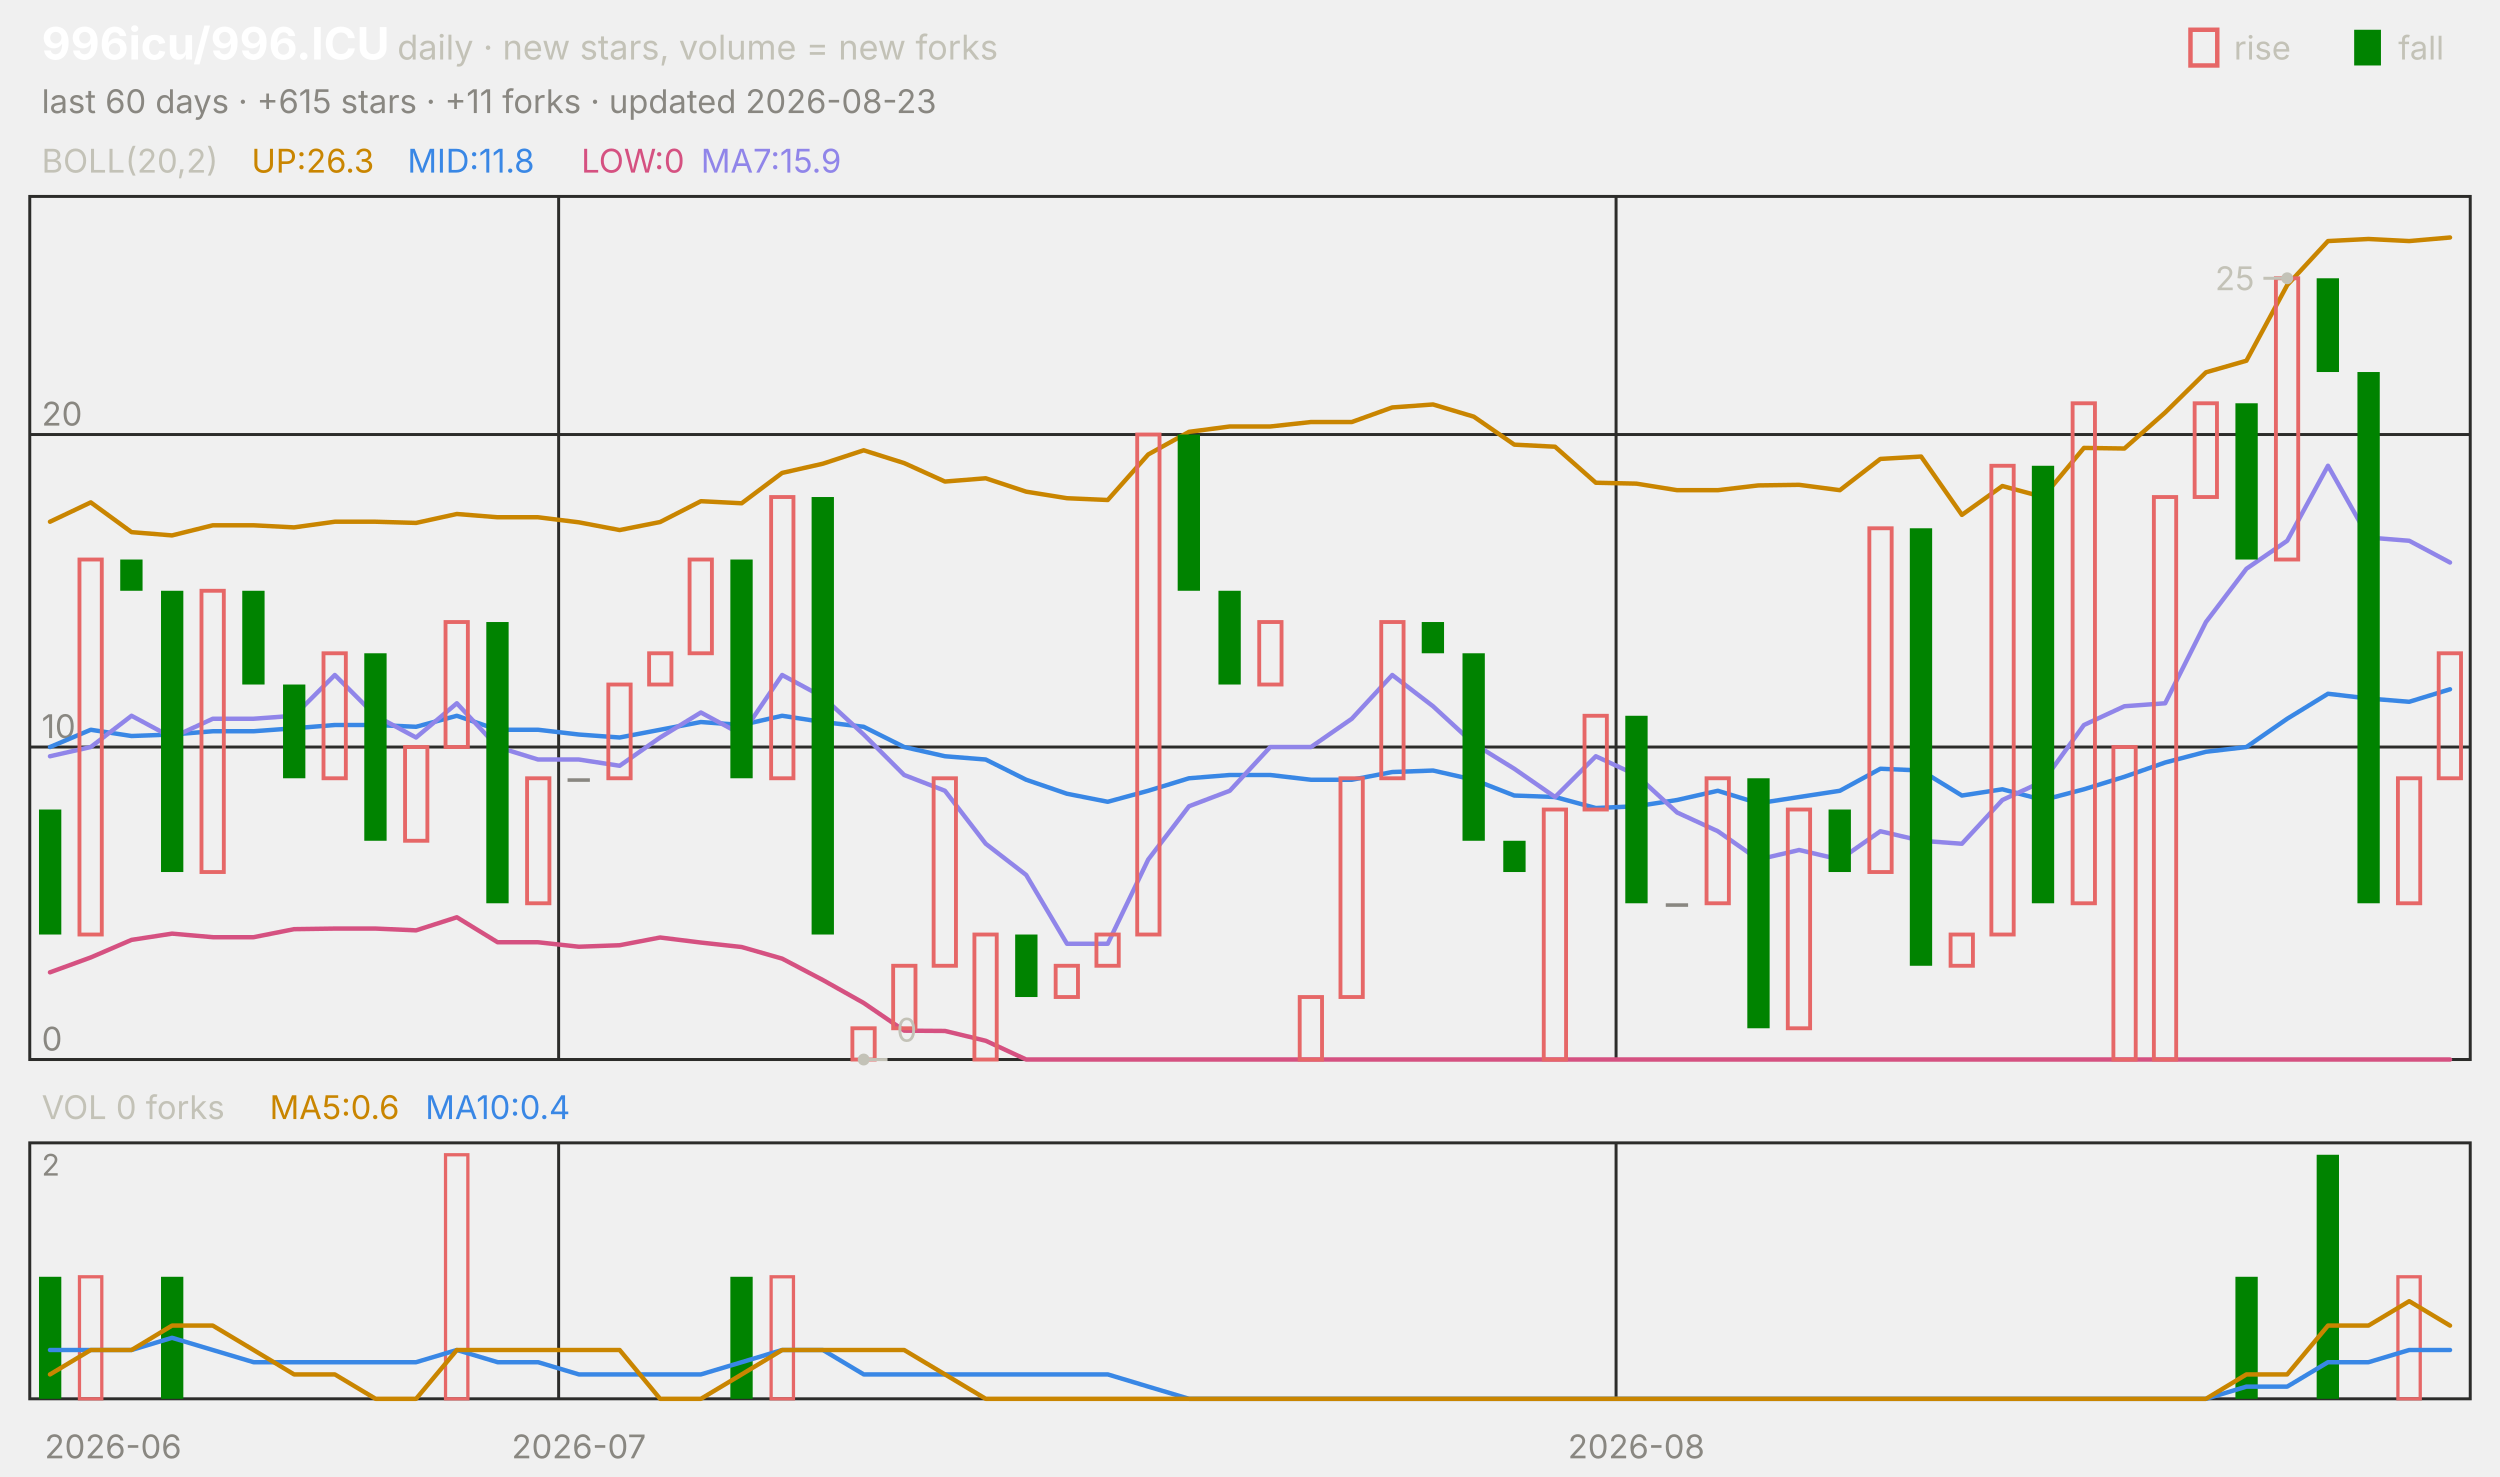
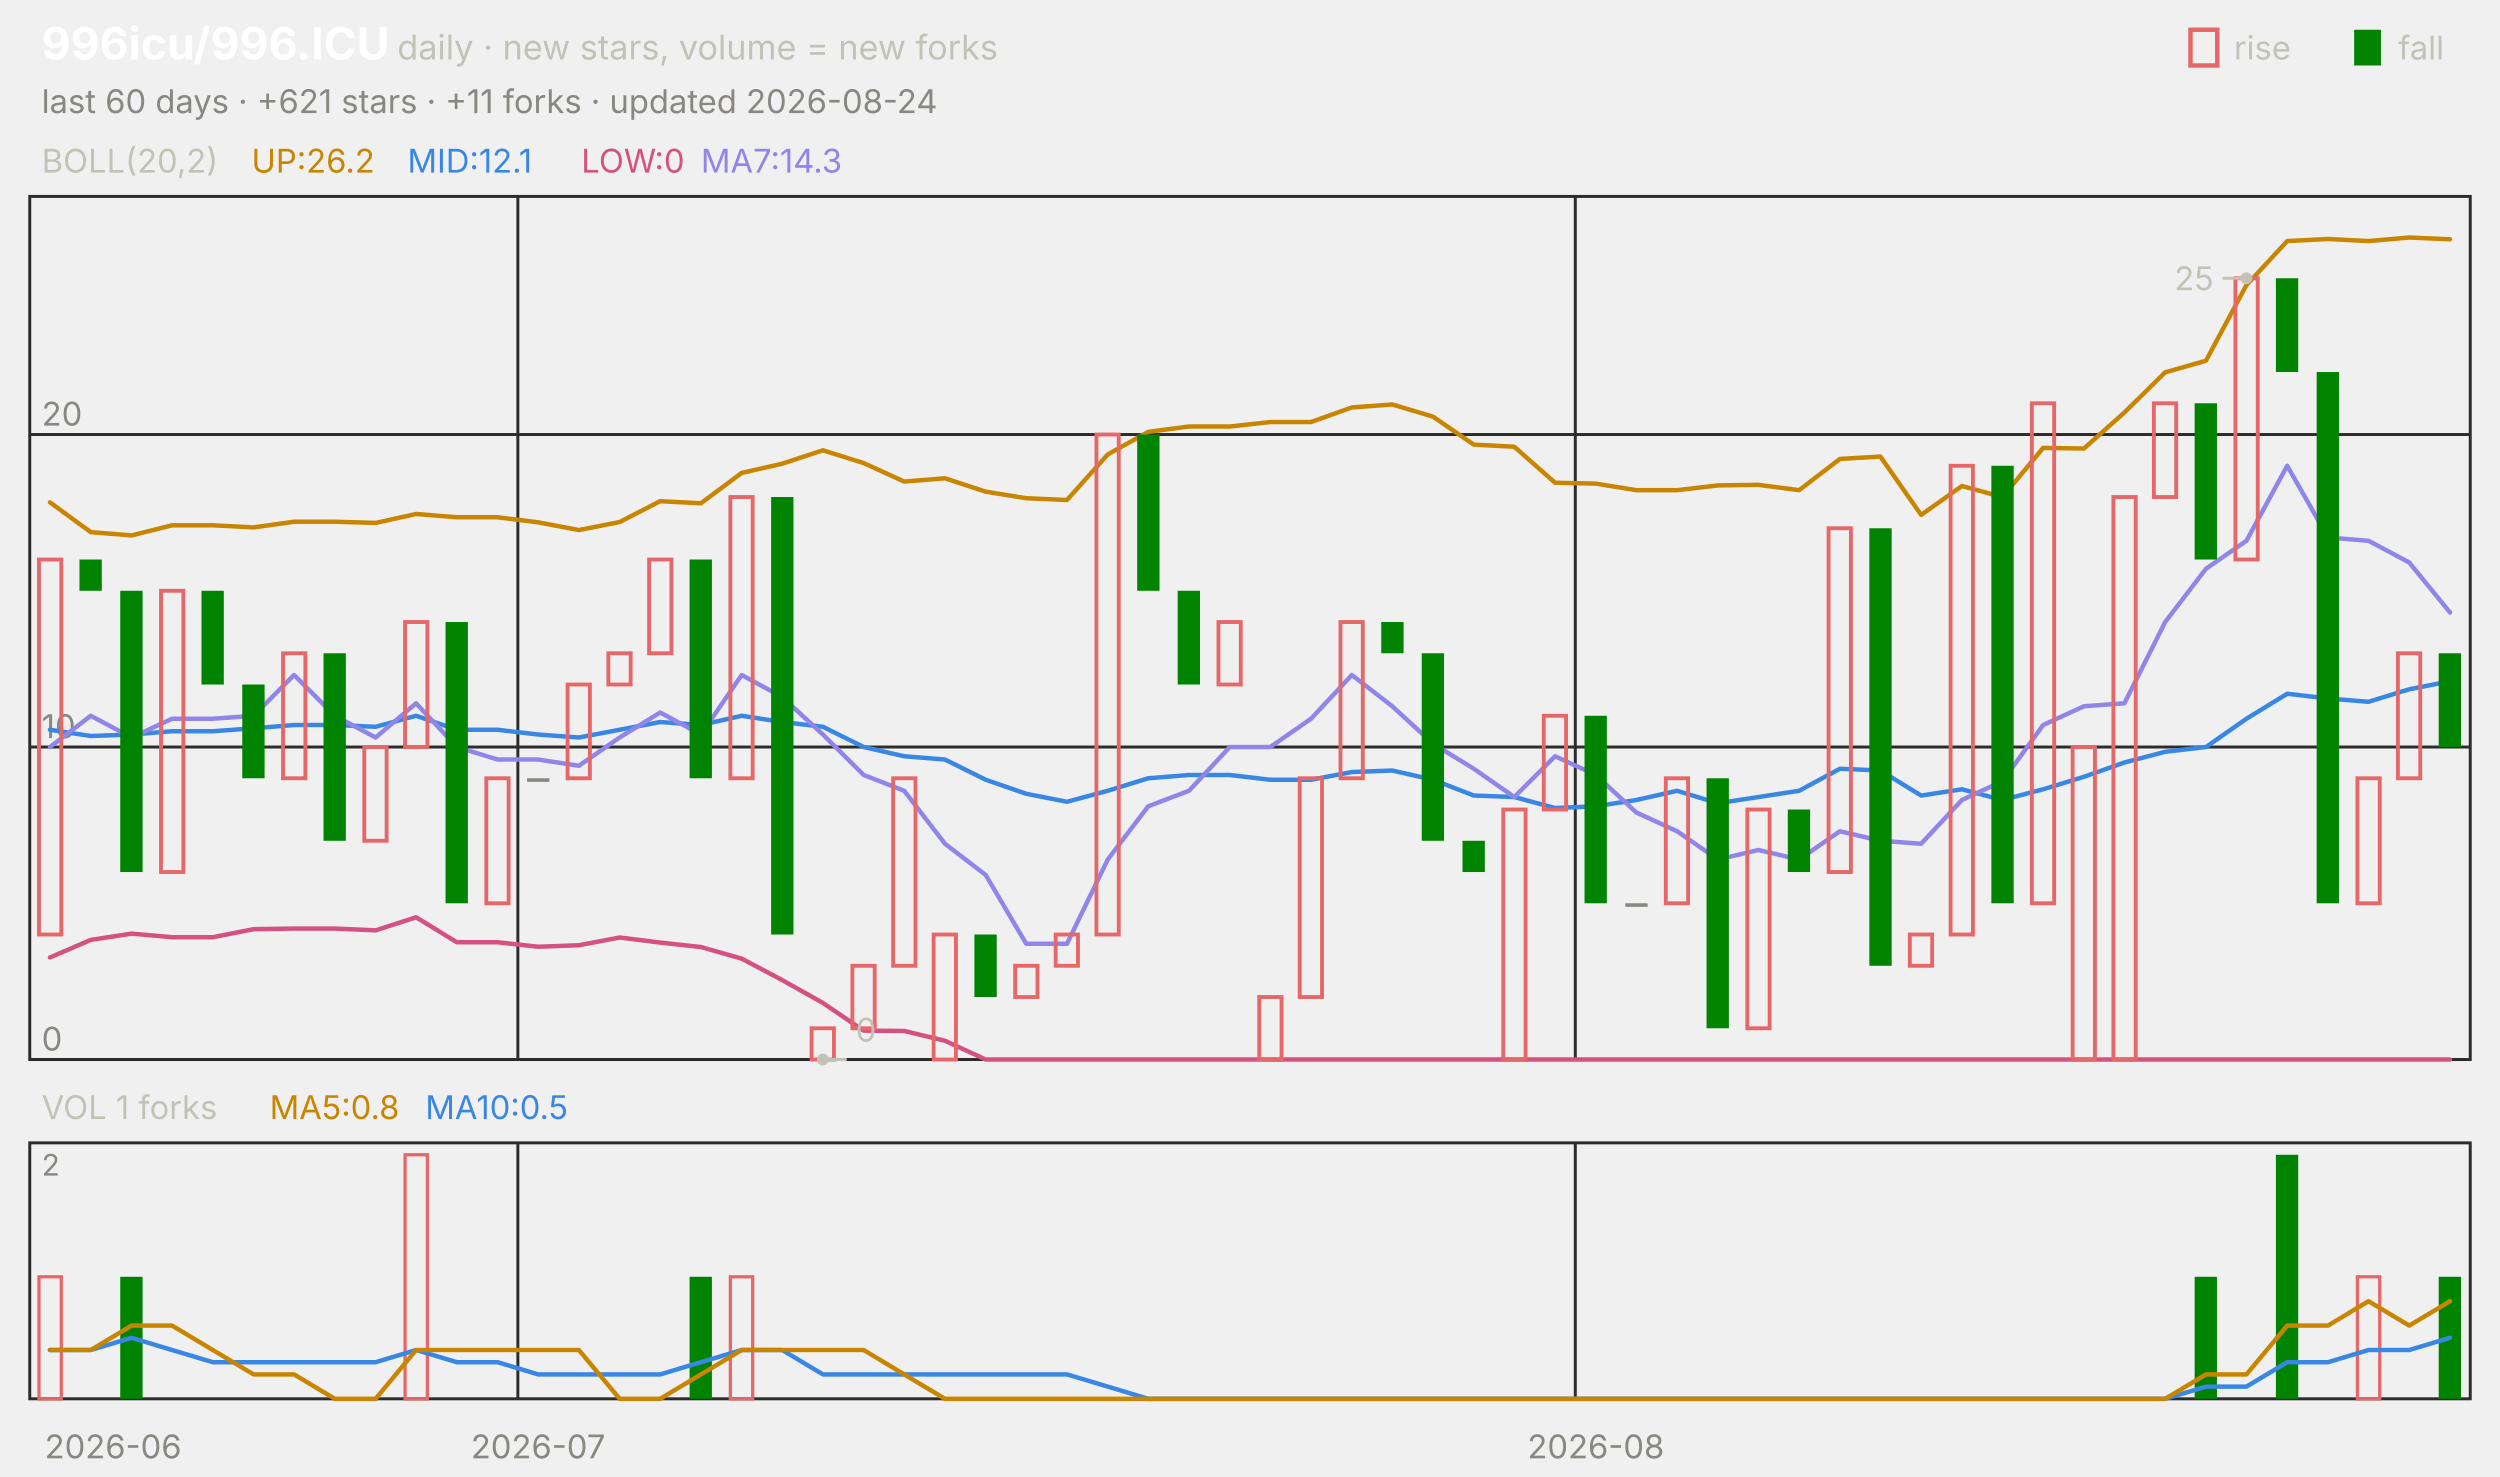
<svg xmlns="http://www.w3.org/2000/svg" viewBox="0 0 840 496" width="840" height="496" font-family="-apple-system,'Segoe UI',system-ui,sans-serif" role="img" aria-label="996icu/996.ICU candlestick chart">
  <text x="14.0" y="20.0" font-size="15" fill="#ffffff" font-weight="650">996icu/996.ICU</text>
  <text x="133.5" y="20.0" font-size="11.5" fill="#c3c2b7">daily · new stars, volume = new forks</text>
  <text x="805.8" y="20.0" font-size="11.0" fill="#c3c2b7">fall</text>
  <rect x="791" y="10" width="9" height="12" fill="#008300" />
  <text x="750.6" y="20.0" font-size="11.0" fill="#c3c2b7">rise</text>
  <rect x="736" y="10" width="9" height="12" fill="none" stroke="#e66767" stroke-width="1.5" />
-   <text x="14.0" y="38.0" font-size="11.0" fill="#898781">last 60 days · +615 stars · +11 forks · updated 2026-08-23</text>
+   <text x="14.0" y="38.0" font-size="11.0" fill="#898781">last 60 days · +621 stars · +11 forks · updated 2026-08-24</text>
  <rect x="10" y="66" width="820" height="290" fill="none" stroke="#2c2c2a" />
  <rect x="10" y="384" width="820" height="86" fill="none" stroke="#2c2c2a" />
  <text x="38.0" y="490.0" font-size="11.0" fill="#898781" text-anchor="middle">2026-06</text>
-   <line x1="187.7" y1="66.0" x2="187.7" y2="356.0" stroke="#2c2c2a" stroke-width="1.0" />
-   <line x1="187.7" y1="384.0" x2="187.7" y2="470.0" stroke="#2c2c2a" stroke-width="1.0" />
-   <text x="194.5" y="490.0" font-size="11.0" fill="#898781" text-anchor="middle">2026-07</text>
-   <line x1="543.0" y1="66.0" x2="543.0" y2="356.0" stroke="#2c2c2a" stroke-width="1.0" />
-   <line x1="543.0" y1="384.0" x2="543.0" y2="470.0" stroke="#2c2c2a" stroke-width="1.0" />
-   <text x="549.8" y="490.0" font-size="11.0" fill="#898781" text-anchor="middle">2026-08</text>
+   <line x1="174.0" y1="66.0" x2="174.0" y2="356.0" stroke="#2c2c2a" stroke-width="1.0" />
+   <line x1="174.0" y1="384.0" x2="174.0" y2="470.0" stroke="#2c2c2a" stroke-width="1.0" />
+   <text x="180.8" y="490.0" font-size="11.0" fill="#898781" text-anchor="middle">2026-07</text>
+   <line x1="529.3" y1="66.0" x2="529.3" y2="356.0" stroke="#2c2c2a" stroke-width="1.0" />
+   <line x1="529.3" y1="384.0" x2="529.3" y2="470.0" stroke="#2c2c2a" stroke-width="1.0" />
+   <text x="536.2" y="490.0" font-size="11.0" fill="#898781" text-anchor="middle">2026-08</text>
  <text x="14.0" y="58.0" font-size="11.0" fill="#c3c2b7">BOLL(20,2)</text>
-   <text x="84.5" y="58.0" font-size="11.0" fill="#c98500">UP:26.3</text>
-   <text x="136.9" y="58.0" font-size="11.0" fill="#3987e5">MID:11.8</text>
+   <text x="84.5" y="58.0" font-size="11.0" fill="#c98500">UP:26.2</text>
+   <text x="136.9" y="58.0" font-size="11.0" fill="#3987e5">MID:12.1</text>
  <text x="195.3" y="58.0" font-size="11.0" fill="#d55181">LOW:0</text>
-   <text x="235.5" y="58.0" font-size="11.0" fill="#9085e9">MA7:15.9</text>
+   <text x="235.5" y="58.0" font-size="11.0" fill="#9085e9">MA7:14.3</text>
  <line x1="10.0" y1="356.0" x2="830.0" y2="356.0" stroke="#2c2c2a" stroke-width="1.0" />
  <text x="14.0" y="353.0" font-size="11.0" fill="#898781">0</text>
  <line x1="10.0" y1="251.0" x2="830.0" y2="251.0" stroke="#2c2c2a" stroke-width="1.0" />
  <text x="14.0" y="248.0" font-size="11.0" fill="#898781">10</text>
  <line x1="10.0" y1="146.0" x2="830.0" y2="146.0" stroke="#2c2c2a" stroke-width="1.0" />
  <text x="14.0" y="143.0" font-size="11.0" fill="#898781">20</text>
-   <polyline points="16.8,175.3 30.5,168.8 44.2,178.8 57.8,179.9 71.5,176.5 85.2,176.5 98.8,177.2 112.5,175.3 126.2,175.3 139.8,175.7 153.5,172.7 167.2,173.8 180.8,173.8 194.5,175.5 208.2,178.1 221.8,175.4 235.5,168.4 249.2,169.1 262.8,158.9 276.5,155.8 290.2,151.3 303.8,155.6 317.5,161.8 331.2,160.7 344.8,165.2 358.5,167.4 372.2,168.0 385.8,152.7 399.5,145.1 413.2,143.3 426.8,143.3 440.5,141.8 454.2,141.8 467.8,136.9 481.5,135.9 495.2,140.0 508.8,149.4 522.5,150.1 536.2,162.2 549.8,162.5 563.5,164.7 577.2,164.7 590.8,163.1 604.5,162.9 618.2,164.7 631.8,154.2 645.5,153.4 659.2,173.0 672.8,163.3 686.5,167.0 700.2,150.5 713.8,150.7 727.5,138.6 741.2,125.1 754.8,121.2 768.5,95.8 782.2,81.0 795.8,80.3 809.5,81.0 823.2,79.8" fill="none" stroke="#c98500" stroke-width="1.5" stroke-linejoin="round" stroke-linecap="round" />
-   <polyline points="16.8,251.0 30.5,245.2 44.2,247.3 57.8,246.8 71.5,245.7 85.2,245.7 98.8,244.7 112.5,243.6 126.2,243.6 139.8,244.2 153.5,240.5 167.2,245.2 180.8,245.2 194.5,246.8 208.2,247.8 221.8,245.2 235.5,242.6 249.2,243.6 262.8,240.5 276.5,242.6 290.2,244.2 303.8,251.0 317.5,254.1 331.2,255.2 344.8,262.0 358.5,266.7 372.2,269.4 385.8,265.7 399.5,261.5 413.2,260.4 426.8,260.4 440.5,262.0 454.2,262.0 467.8,259.4 481.5,258.9 495.2,262.0 508.8,267.3 522.5,267.8 536.2,271.5 549.8,270.9 563.5,268.8 577.2,265.7 590.8,269.9 604.5,267.8 618.2,265.7 631.8,258.3 645.5,258.9 659.2,267.3 672.8,265.2 686.5,268.8 700.2,265.2 713.8,261.0 727.5,256.2 741.2,252.6 754.8,251.0 768.5,241.5 782.2,233.1 795.8,234.7 809.5,235.8 823.2,231.6" fill="none" stroke="#3987e5" stroke-width="1.5" stroke-linejoin="round" stroke-linecap="round" />
-   <polyline points="16.8,326.7 30.5,321.7 44.2,315.8 57.8,313.7 71.5,314.9 85.2,314.9 98.8,312.2 112.5,312.0 126.2,312.0 139.8,312.6 153.5,308.2 167.2,316.6 180.8,316.6 194.5,318.1 208.2,317.6 221.8,315.0 235.5,316.7 249.2,318.2 262.8,322.1 276.5,329.3 290.2,337.0 303.8,346.3 317.5,346.4 331.2,349.7 344.8,356.0 358.5,356.0 372.2,356.0 385.8,356.0 399.5,356.0 413.2,356.0 426.8,356.0 440.5,356.0 454.2,356.0 467.8,356.0 481.5,356.0 495.2,356.0 508.8,356.0 522.5,356.0 536.2,356.0 549.8,356.0 563.5,356.0 577.2,356.0 590.8,356.0 604.5,356.0 618.2,356.0 631.8,356.0 645.5,356.0 659.2,356.0 672.8,356.0 686.5,356.0 700.2,356.0 713.8,356.0 727.5,356.0 741.2,356.0 754.8,356.0 768.5,356.0 782.2,356.0 795.8,356.0 809.5,356.0 823.2,356.0" fill="none" stroke="#d55181" stroke-width="1.5" stroke-linejoin="round" stroke-linecap="round" />
-   <polyline points="16.8,254.1 30.5,251.0 44.2,240.5 57.8,247.8 71.5,241.5 85.2,241.5 98.8,240.5 112.5,226.8 126.2,240.5 139.8,247.8 153.5,236.3 167.2,251.0 180.8,255.2 194.5,255.2 208.2,257.3 221.8,247.8 235.5,239.4 249.2,246.8 262.8,226.8 276.5,234.2 290.2,246.8 303.8,260.4 317.5,265.7 331.2,283.5 344.8,294.0 358.5,317.1 372.2,317.1 385.8,288.8 399.5,270.9 413.2,265.7 426.8,251.0 440.5,251.0 454.2,241.5 467.8,226.8 481.5,237.3 495.2,249.9 508.8,258.3 522.5,267.8 536.2,254.1 549.8,260.4 563.5,273.0 577.2,279.3 590.8,288.8 604.5,285.6 618.2,288.8 631.8,279.3 645.5,282.5 659.2,283.5 672.8,268.8 686.5,262.5 700.2,243.6 713.8,237.3 727.5,236.3 741.2,209.0 754.8,191.1 768.5,181.7 782.2,156.5 795.8,180.6 809.5,181.7 823.2,189.0" fill="none" stroke="#9085e9" stroke-width="1.5" stroke-linejoin="round" stroke-linecap="round" />
-   <rect x="13.1" y="272.0" width="7.5" height="42.0" fill="#008300" />
-   <rect x="26.7" y="188.0" width="7.5" height="126.0" fill="none" stroke="#e66767" stroke-width="1.3" />
-   <rect x="40.4" y="188.0" width="7.5" height="10.5" fill="#008300" />
-   <rect x="54.1" y="198.5" width="7.5" height="94.5" fill="#008300" />
-   <rect x="67.7" y="198.5" width="7.5" height="94.5" fill="none" stroke="#e66767" stroke-width="1.3" />
-   <rect x="81.4" y="198.5" width="7.5" height="31.5" fill="#008300" />
-   <rect x="95.1" y="230.0" width="7.5" height="31.5" fill="#008300" />
-   <rect x="108.7" y="219.5" width="7.5" height="42.0" fill="none" stroke="#e66767" stroke-width="1.3" />
-   <rect x="122.4" y="219.5" width="7.5" height="63.0" fill="#008300" />
-   <rect x="136.1" y="251.0" width="7.5" height="31.5" fill="none" stroke="#e66767" stroke-width="1.3" />
-   <rect x="149.7" y="209.0" width="7.5" height="42.0" fill="none" stroke="#e66767" stroke-width="1.3" />
-   <rect x="163.4" y="209.0" width="7.5" height="94.5" fill="#008300" />
-   <rect x="177.1" y="261.5" width="7.5" height="42.0" fill="none" stroke="#e66767" stroke-width="1.3" />
-   <rect x="190.7" y="261.5" width="7.5" height="1.2" fill="#898781" />
-   <rect x="204.4" y="230.0" width="7.5" height="31.5" fill="none" stroke="#e66767" stroke-width="1.3" />
-   <rect x="218.1" y="219.5" width="7.5" height="10.5" fill="none" stroke="#e66767" stroke-width="1.3" />
-   <rect x="231.7" y="188.0" width="7.5" height="31.5" fill="none" stroke="#e66767" stroke-width="1.3" />
-   <rect x="245.4" y="188.0" width="7.5" height="73.5" fill="#008300" />
-   <rect x="259.1" y="167.0" width="7.5" height="94.5" fill="none" stroke="#e66767" stroke-width="1.3" />
-   <rect x="272.7" y="167.0" width="7.5" height="147.0" fill="#008300" />
-   <rect x="286.4" y="345.5" width="7.5" height="10.5" fill="none" stroke="#e66767" stroke-width="1.3" />
-   <rect x="300.1" y="324.5" width="7.5" height="21.0" fill="none" stroke="#e66767" stroke-width="1.3" />
-   <rect x="313.7" y="261.5" width="7.5" height="63.0" fill="none" stroke="#e66767" stroke-width="1.3" />
-   <rect x="327.4" y="314.0" width="7.5" height="42.0" fill="none" stroke="#e66767" stroke-width="1.3" />
-   <rect x="341.1" y="314.0" width="7.5" height="21.0" fill="#008300" />
-   <rect x="354.7" y="324.5" width="7.5" height="10.5" fill="none" stroke="#e66767" stroke-width="1.3" />
-   <rect x="368.4" y="314.0" width="7.5" height="10.5" fill="none" stroke="#e66767" stroke-width="1.3" />
-   <rect x="382.1" y="146.0" width="7.5" height="168.0" fill="none" stroke="#e66767" stroke-width="1.3" />
-   <rect x="395.7" y="146.0" width="7.5" height="52.5" fill="#008300" />
-   <rect x="409.4" y="198.5" width="7.5" height="31.5" fill="#008300" />
-   <rect x="423.1" y="209.0" width="7.5" height="21.0" fill="none" stroke="#e66767" stroke-width="1.3" />
-   <rect x="436.7" y="335.0" width="7.5" height="21.0" fill="none" stroke="#e66767" stroke-width="1.3" />
-   <rect x="450.4" y="261.5" width="7.5" height="73.5" fill="none" stroke="#e66767" stroke-width="1.3" />
-   <rect x="464.1" y="209.0" width="7.5" height="52.5" fill="none" stroke="#e66767" stroke-width="1.3" />
-   <rect x="477.7" y="209.0" width="7.5" height="10.5" fill="#008300" />
-   <rect x="491.4" y="219.5" width="7.5" height="63.0" fill="#008300" />
-   <rect x="505.1" y="282.5" width="7.5" height="10.5" fill="#008300" />
-   <rect x="518.7" y="272.0" width="7.5" height="84.0" fill="none" stroke="#e66767" stroke-width="1.3" />
-   <rect x="532.4" y="240.5" width="7.5" height="31.5" fill="none" stroke="#e66767" stroke-width="1.3" />
-   <rect x="546.1" y="240.5" width="7.5" height="63.0" fill="#008300" />
-   <rect x="559.7" y="303.5" width="7.5" height="1.2" fill="#898781" />
-   <rect x="573.4" y="261.5" width="7.5" height="42.0" fill="none" stroke="#e66767" stroke-width="1.3" />
-   <rect x="587.1" y="261.5" width="7.5" height="84.0" fill="#008300" />
-   <rect x="600.7" y="272.0" width="7.5" height="73.5" fill="none" stroke="#e66767" stroke-width="1.3" />
-   <rect x="614.4" y="272.0" width="7.5" height="21.0" fill="#008300" />
-   <rect x="628.1" y="177.5" width="7.5" height="115.5" fill="none" stroke="#e66767" stroke-width="1.3" />
-   <rect x="641.7" y="177.5" width="7.5" height="147.0" fill="#008300" />
-   <rect x="655.4" y="314.0" width="7.5" height="10.5" fill="none" stroke="#e66767" stroke-width="1.3" />
-   <rect x="669.1" y="156.5" width="7.5" height="157.5" fill="none" stroke="#e66767" stroke-width="1.3" />
-   <rect x="682.7" y="156.5" width="7.5" height="147.0" fill="#008300" />
-   <rect x="696.4" y="135.5" width="7.5" height="168.0" fill="none" stroke="#e66767" stroke-width="1.3" />
-   <rect x="710.1" y="251.0" width="7.5" height="105.0" fill="none" stroke="#e66767" stroke-width="1.3" />
-   <rect x="723.7" y="167.0" width="7.5" height="189.0" fill="none" stroke="#e66767" stroke-width="1.3" />
-   <rect x="737.4" y="135.5" width="7.5" height="31.5" fill="none" stroke="#e66767" stroke-width="1.3" />
-   <rect x="751.1" y="135.5" width="7.5" height="52.5" fill="#008300" />
-   <rect x="764.7" y="93.5" width="7.5" height="94.5" fill="none" stroke="#e66767" stroke-width="1.3" />
-   <rect x="778.4" y="93.5" width="7.5" height="31.5" fill="#008300" />
-   <rect x="792.1" y="125.0" width="7.5" height="178.5" fill="#008300" />
-   <rect x="805.7" y="261.5" width="7.5" height="42.0" fill="none" stroke="#e66767" stroke-width="1.3" />
-   <rect x="819.4" y="219.5" width="7.5" height="42.0" fill="none" stroke="#e66767" stroke-width="1.3" />
-   <circle cx="768.5" cy="93.5" r="2" fill="#c3c2b7" />
-   <line x1="768.5" y1="93.5" x2="760.5" y2="93.5" stroke="#c3c2b7" stroke-width="1.0" />
-   <text x="757.5" y="97.5" font-size="11.0" fill="#c3c2b7" text-anchor="end">25</text>
-   <circle cx="290.2" cy="356.0" r="2" fill="#c3c2b7" />
-   <line x1="290.2" y1="356.0" x2="298.2" y2="356.0" stroke="#c3c2b7" stroke-width="1.0" />
-   <text x="301.2" y="350.0" font-size="11.0" fill="#c3c2b7">0</text>
-   <text x="14.0" y="376.0" font-size="11.0" fill="#c3c2b7">VOL 0 forks</text>
-   <text x="90.6" y="376.0" font-size="11.0" fill="#c98500">MA5:0.6</text>
-   <text x="142.9" y="376.0" font-size="11.0" fill="#3987e5">MA10:0.4</text>
+   <polyline points="16.8,168.8 30.5,178.8 44.2,179.9 57.8,176.5 71.5,176.5 85.2,177.2 98.8,175.3 112.5,175.3 126.2,175.7 139.8,172.7 153.5,173.8 167.2,173.8 180.8,175.5 194.5,178.1 208.2,175.4 221.8,168.4 235.5,169.1 249.2,158.9 262.8,155.8 276.5,151.3 290.2,155.6 303.8,161.8 317.5,160.7 331.2,165.2 344.8,167.4 358.5,168.0 372.2,152.7 385.8,145.1 399.5,143.3 413.2,143.3 426.8,141.8 440.5,141.8 454.2,136.9 467.8,135.9 481.5,140.0 495.2,149.4 508.8,150.1 522.5,162.2 536.2,162.5 549.8,164.7 563.5,164.7 577.2,163.1 590.8,162.9 604.5,164.7 618.2,154.2 631.8,153.4 645.5,173.0 659.2,163.3 672.8,167.0 686.5,150.5 700.2,150.7 713.8,138.6 727.5,125.1 741.2,121.2 754.8,95.8 768.5,81.0 782.2,80.3 795.8,81.0 809.5,79.8 823.2,80.4" fill="none" stroke="#c98500" stroke-width="1.5" stroke-linejoin="round" stroke-linecap="round" />
+   <polyline points="16.8,245.2 30.5,247.3 44.2,246.8 57.8,245.7 71.5,245.7 85.2,244.7 98.8,243.6 112.5,243.6 126.2,244.2 139.8,240.5 153.5,245.2 167.2,245.2 180.8,246.8 194.5,247.8 208.2,245.2 221.8,242.6 235.5,243.6 249.2,240.5 262.8,242.6 276.5,244.2 290.2,251.0 303.8,254.1 317.5,255.2 331.2,262.0 344.8,266.7 358.5,269.4 372.2,265.7 385.8,261.5 399.5,260.4 413.2,260.4 426.8,262.0 440.5,262.0 454.2,259.4 467.8,258.9 481.5,262.0 495.2,267.3 508.8,267.8 522.5,271.5 536.2,270.9 549.8,268.8 563.5,265.7 577.2,269.9 590.8,267.8 604.5,265.7 618.2,258.3 631.8,258.9 645.5,267.3 659.2,265.2 672.8,268.8 686.5,265.2 700.2,261.0 713.8,256.2 727.5,252.6 741.2,251.0 754.8,241.5 768.5,233.1 782.2,234.7 795.8,235.8 809.5,231.6 823.2,228.9" fill="none" stroke="#3987e5" stroke-width="1.5" stroke-linejoin="round" stroke-linecap="round" />
+   <polyline points="16.8,321.7 30.5,315.8 44.2,313.7 57.8,314.9 71.5,314.9 85.2,312.2 98.8,312.0 112.5,312.0 126.2,312.6 139.8,308.2 153.5,316.6 167.2,316.6 180.8,318.1 194.5,317.6 208.2,315.0 221.8,316.7 235.5,318.2 249.2,322.1 262.8,329.3 276.5,337.0 290.2,346.3 303.8,346.4 317.5,349.7 331.2,356.0 344.8,356.0 358.5,356.0 372.2,356.0 385.8,356.0 399.5,356.0 413.2,356.0 426.8,356.0 440.5,356.0 454.2,356.0 467.8,356.0 481.5,356.0 495.2,356.0 508.8,356.0 522.5,356.0 536.2,356.0 549.8,356.0 563.5,356.0 577.2,356.0 590.8,356.0 604.5,356.0 618.2,356.0 631.8,356.0 645.5,356.0 659.2,356.0 672.8,356.0 686.5,356.0 700.2,356.0 713.8,356.0 727.5,356.0 741.2,356.0 754.8,356.0 768.5,356.0 782.2,356.0 795.8,356.0 809.5,356.0 823.2,356.0" fill="none" stroke="#d55181" stroke-width="1.5" stroke-linejoin="round" stroke-linecap="round" />
+   <polyline points="16.8,251.0 30.5,240.5 44.2,247.8 57.8,241.5 71.5,241.5 85.2,240.5 98.8,226.8 112.5,240.5 126.2,247.8 139.8,236.3 153.5,251.0 167.2,255.2 180.8,255.2 194.5,257.3 208.2,247.8 221.8,239.4 235.5,246.8 249.2,226.8 262.8,234.2 276.5,246.8 290.2,260.4 303.8,265.7 317.5,283.5 331.2,294.0 344.8,317.1 358.5,317.1 372.2,288.8 385.8,270.9 399.5,265.7 413.2,251.0 426.8,251.0 440.5,241.5 454.2,226.8 467.8,237.3 481.5,249.9 495.2,258.3 508.8,267.8 522.5,254.1 536.2,260.4 549.8,273.0 563.5,279.3 577.2,288.8 590.8,285.6 604.5,288.8 618.2,279.3 631.8,282.5 645.5,283.5 659.2,268.8 672.8,262.5 686.5,243.6 700.2,237.3 713.8,236.3 727.5,209.0 741.2,191.1 754.8,181.7 768.5,156.5 782.2,180.6 795.8,181.7 809.5,189.0 823.2,205.8" fill="none" stroke="#9085e9" stroke-width="1.5" stroke-linejoin="round" stroke-linecap="round" />
+   <rect x="13.1" y="188.0" width="7.5" height="126.0" fill="none" stroke="#e66767" stroke-width="1.3" />
+   <rect x="26.7" y="188.0" width="7.5" height="10.5" fill="#008300" />
+   <rect x="40.4" y="198.5" width="7.5" height="94.5" fill="#008300" />
+   <rect x="54.1" y="198.5" width="7.5" height="94.5" fill="none" stroke="#e66767" stroke-width="1.3" />
+   <rect x="67.7" y="198.5" width="7.5" height="31.5" fill="#008300" />
+   <rect x="81.4" y="230.0" width="7.5" height="31.5" fill="#008300" />
+   <rect x="95.1" y="219.5" width="7.5" height="42.0" fill="none" stroke="#e66767" stroke-width="1.3" />
+   <rect x="108.7" y="219.5" width="7.5" height="63.0" fill="#008300" />
+   <rect x="122.4" y="251.0" width="7.5" height="31.5" fill="none" stroke="#e66767" stroke-width="1.3" />
+   <rect x="136.1" y="209.0" width="7.5" height="42.0" fill="none" stroke="#e66767" stroke-width="1.3" />
+   <rect x="149.7" y="209.0" width="7.5" height="94.5" fill="#008300" />
+   <rect x="163.4" y="261.5" width="7.5" height="42.0" fill="none" stroke="#e66767" stroke-width="1.3" />
+   <rect x="177.1" y="261.5" width="7.5" height="1.2" fill="#898781" />
+   <rect x="190.7" y="230.0" width="7.5" height="31.5" fill="none" stroke="#e66767" stroke-width="1.3" />
+   <rect x="204.4" y="219.5" width="7.5" height="10.5" fill="none" stroke="#e66767" stroke-width="1.3" />
+   <rect x="218.1" y="188.0" width="7.5" height="31.5" fill="none" stroke="#e66767" stroke-width="1.3" />
+   <rect x="231.7" y="188.0" width="7.5" height="73.5" fill="#008300" />
+   <rect x="245.4" y="167.0" width="7.5" height="94.5" fill="none" stroke="#e66767" stroke-width="1.3" />
+   <rect x="259.1" y="167.0" width="7.5" height="147.0" fill="#008300" />
+   <rect x="272.7" y="345.5" width="7.5" height="10.5" fill="none" stroke="#e66767" stroke-width="1.3" />
+   <rect x="286.4" y="324.5" width="7.5" height="21.0" fill="none" stroke="#e66767" stroke-width="1.3" />
+   <rect x="300.1" y="261.5" width="7.5" height="63.0" fill="none" stroke="#e66767" stroke-width="1.3" />
+   <rect x="313.7" y="314.0" width="7.5" height="42.0" fill="none" stroke="#e66767" stroke-width="1.3" />
+   <rect x="327.4" y="314.0" width="7.5" height="21.0" fill="#008300" />
+   <rect x="341.1" y="324.5" width="7.5" height="10.5" fill="none" stroke="#e66767" stroke-width="1.3" />
+   <rect x="354.7" y="314.0" width="7.5" height="10.5" fill="none" stroke="#e66767" stroke-width="1.3" />
+   <rect x="368.4" y="146.0" width="7.5" height="168.0" fill="none" stroke="#e66767" stroke-width="1.3" />
+   <rect x="382.1" y="146.0" width="7.5" height="52.5" fill="#008300" />
+   <rect x="395.7" y="198.5" width="7.5" height="31.5" fill="#008300" />
+   <rect x="409.4" y="209.0" width="7.5" height="21.0" fill="none" stroke="#e66767" stroke-width="1.3" />
+   <rect x="423.1" y="335.0" width="7.5" height="21.0" fill="none" stroke="#e66767" stroke-width="1.3" />
+   <rect x="436.7" y="261.5" width="7.5" height="73.5" fill="none" stroke="#e66767" stroke-width="1.3" />
+   <rect x="450.4" y="209.0" width="7.5" height="52.5" fill="none" stroke="#e66767" stroke-width="1.3" />
+   <rect x="464.1" y="209.0" width="7.5" height="10.5" fill="#008300" />
+   <rect x="477.7" y="219.5" width="7.5" height="63.0" fill="#008300" />
+   <rect x="491.4" y="282.5" width="7.5" height="10.5" fill="#008300" />
+   <rect x="505.1" y="272.0" width="7.5" height="84.0" fill="none" stroke="#e66767" stroke-width="1.3" />
+   <rect x="518.7" y="240.5" width="7.5" height="31.5" fill="none" stroke="#e66767" stroke-width="1.3" />
+   <rect x="532.4" y="240.5" width="7.5" height="63.0" fill="#008300" />
+   <rect x="546.1" y="303.5" width="7.5" height="1.2" fill="#898781" />
+   <rect x="559.7" y="261.5" width="7.5" height="42.0" fill="none" stroke="#e66767" stroke-width="1.3" />
+   <rect x="573.4" y="261.5" width="7.5" height="84.0" fill="#008300" />
+   <rect x="587.1" y="272.0" width="7.5" height="73.5" fill="none" stroke="#e66767" stroke-width="1.3" />
+   <rect x="600.7" y="272.0" width="7.5" height="21.0" fill="#008300" />
+   <rect x="614.4" y="177.5" width="7.5" height="115.5" fill="none" stroke="#e66767" stroke-width="1.3" />
+   <rect x="628.1" y="177.5" width="7.5" height="147.0" fill="#008300" />
+   <rect x="641.7" y="314.0" width="7.5" height="10.5" fill="none" stroke="#e66767" stroke-width="1.3" />
+   <rect x="655.4" y="156.5" width="7.5" height="157.5" fill="none" stroke="#e66767" stroke-width="1.3" />
+   <rect x="669.1" y="156.5" width="7.5" height="147.0" fill="#008300" />
+   <rect x="682.7" y="135.5" width="7.5" height="168.0" fill="none" stroke="#e66767" stroke-width="1.3" />
+   <rect x="696.4" y="251.0" width="7.5" height="105.0" fill="none" stroke="#e66767" stroke-width="1.3" />
+   <rect x="710.1" y="167.0" width="7.5" height="189.0" fill="none" stroke="#e66767" stroke-width="1.3" />
+   <rect x="723.7" y="135.5" width="7.5" height="31.5" fill="none" stroke="#e66767" stroke-width="1.3" />
+   <rect x="737.4" y="135.5" width="7.5" height="52.5" fill="#008300" />
+   <rect x="751.1" y="93.5" width="7.5" height="94.5" fill="none" stroke="#e66767" stroke-width="1.3" />
+   <rect x="764.7" y="93.5" width="7.5" height="31.5" fill="#008300" />
+   <rect x="778.4" y="125.0" width="7.5" height="178.5" fill="#008300" />
+   <rect x="792.1" y="261.5" width="7.5" height="42.0" fill="none" stroke="#e66767" stroke-width="1.3" />
+   <rect x="805.7" y="219.5" width="7.5" height="42.0" fill="none" stroke="#e66767" stroke-width="1.3" />
+   <rect x="819.4" y="219.5" width="7.5" height="31.5" fill="#008300" />
+   <circle cx="754.8" cy="93.5" r="2" fill="#c3c2b7" />
+   <line x1="754.8" y1="93.5" x2="746.8" y2="93.5" stroke="#c3c2b7" stroke-width="1.0" />
+   <text x="743.8" y="97.5" font-size="11.0" fill="#c3c2b7" text-anchor="end">25</text>
+   <circle cx="276.5" cy="356.0" r="2" fill="#c3c2b7" />
+   <line x1="276.5" y1="356.0" x2="284.5" y2="356.0" stroke="#c3c2b7" stroke-width="1.0" />
+   <text x="287.5" y="350.0" font-size="11.0" fill="#c3c2b7">0</text>
+   <text x="14.0" y="376.0" font-size="11.0" fill="#c3c2b7">VOL 1 forks</text>
+   <text x="90.6" y="376.0" font-size="11.0" fill="#c98500">MA5:0.8</text>
+   <text x="142.9" y="376.0" font-size="11.0" fill="#3987e5">MA10:0.5</text>
  <text x="14.0" y="395.0" font-size="10" fill="#898781">2</text>
-   <rect x="13.1" y="429.0" width="7.5" height="41.0" fill="#008300" />
-   <rect x="26.7" y="429.0" width="7.5" height="41.0" fill="none" stroke="#e66767" stroke-width="1.1" />
-   <rect x="54.1" y="429.0" width="7.5" height="41.0" fill="#008300" />
-   <rect x="149.7" y="388.0" width="7.5" height="82.0" fill="none" stroke="#e66767" stroke-width="1.1" />
-   <rect x="245.4" y="429.0" width="7.5" height="41.0" fill="#008300" />
-   <rect x="259.1" y="429.0" width="7.5" height="41.0" fill="none" stroke="#e66767" stroke-width="1.1" />
-   <rect x="751.1" y="429.0" width="7.5" height="41.0" fill="#008300" />
-   <rect x="778.4" y="388.0" width="7.5" height="82.0" fill="#008300" />
-   <rect x="805.7" y="429.0" width="7.5" height="41.0" fill="none" stroke="#e66767" stroke-width="1.1" />
-   <polyline points="16.8,453.6 30.5,453.6 44.2,453.6 57.8,449.5 71.5,453.6 85.2,457.7 98.8,457.7 112.5,457.7 126.2,457.7 139.8,457.7 153.5,453.6 167.2,457.7 180.8,457.7 194.5,461.8 208.2,461.8 221.8,461.8 235.5,461.8 249.2,457.7 262.8,453.6 276.5,453.6 290.2,461.8 303.8,461.8 317.5,461.8 331.2,461.8 344.8,461.8 358.5,461.8 372.2,461.8 385.8,465.9 399.5,470.0 413.2,470.0 426.8,470.0 440.5,470.0 454.2,470.0 467.8,470.0 481.5,470.0 495.2,470.0 508.8,470.0 522.5,470.0 536.2,470.0 549.8,470.0 563.5,470.0 577.2,470.0 590.8,470.0 604.5,470.0 618.2,470.0 631.8,470.0 645.5,470.0 659.2,470.0 672.8,470.0 686.5,470.0 700.2,470.0 713.8,470.0 727.5,470.0 741.2,470.0 754.8,465.9 768.5,465.9 782.2,457.7 795.8,457.7 809.5,453.6 823.2,453.6" fill="none" stroke="#3987e5" stroke-width="1.5" stroke-linejoin="round" stroke-linecap="round" />
-   <polyline points="16.8,461.8 30.5,453.6 44.2,453.6 57.8,445.4 71.5,445.4 85.2,453.6 98.8,461.8 112.5,461.8 126.2,470.0 139.8,470.0 153.5,453.6 167.2,453.6 180.8,453.6 194.5,453.6 208.2,453.6 221.8,470.0 235.5,470.0 249.2,461.8 262.8,453.6 276.5,453.6 290.2,453.6 303.8,453.6 317.5,461.8 331.2,470.0 344.8,470.0 358.5,470.0 372.2,470.0 385.8,470.0 399.5,470.0 413.2,470.0 426.8,470.0 440.5,470.0 454.2,470.0 467.8,470.0 481.5,470.0 495.2,470.0 508.8,470.0 522.5,470.0 536.2,470.0 549.8,470.0 563.5,470.0 577.2,470.0 590.8,470.0 604.5,470.0 618.2,470.0 631.8,470.0 645.5,470.0 659.2,470.0 672.8,470.0 686.5,470.0 700.2,470.0 713.8,470.0 727.5,470.0 741.2,470.0 754.8,461.8 768.5,461.8 782.2,445.4 795.8,445.4 809.5,437.2 823.2,445.4" fill="none" stroke="#c98500" stroke-width="1.5" stroke-linejoin="round" stroke-linecap="round" />
+   <rect x="13.1" y="429.0" width="7.5" height="41.0" fill="none" stroke="#e66767" stroke-width="1.1" />
+   <rect x="40.4" y="429.0" width="7.5" height="41.0" fill="#008300" />
+   <rect x="136.1" y="388.0" width="7.5" height="82.0" fill="none" stroke="#e66767" stroke-width="1.1" />
+   <rect x="231.7" y="429.0" width="7.5" height="41.0" fill="#008300" />
+   <rect x="245.4" y="429.0" width="7.5" height="41.0" fill="none" stroke="#e66767" stroke-width="1.1" />
+   <rect x="737.4" y="429.0" width="7.5" height="41.0" fill="#008300" />
+   <rect x="764.7" y="388.0" width="7.5" height="82.0" fill="#008300" />
+   <rect x="792.1" y="429.0" width="7.5" height="41.0" fill="none" stroke="#e66767" stroke-width="1.1" />
+   <rect x="819.4" y="429.0" width="7.5" height="41.0" fill="#008300" />
+   <polyline points="16.8,453.6 30.5,453.6 44.2,449.5 57.8,453.6 71.5,457.7 85.2,457.7 98.8,457.7 112.5,457.7 126.2,457.7 139.8,453.6 153.5,457.7 167.2,457.7 180.8,461.8 194.5,461.8 208.2,461.8 221.8,461.8 235.5,457.7 249.2,453.6 262.8,453.6 276.5,461.8 290.2,461.8 303.8,461.8 317.5,461.8 331.2,461.8 344.8,461.8 358.5,461.8 372.2,465.9 385.8,470.0 399.5,470.0 413.2,470.0 426.8,470.0 440.5,470.0 454.2,470.0 467.8,470.0 481.5,470.0 495.2,470.0 508.8,470.0 522.5,470.0 536.2,470.0 549.8,470.0 563.5,470.0 577.2,470.0 590.8,470.0 604.5,470.0 618.2,470.0 631.8,470.0 645.5,470.0 659.2,470.0 672.8,470.0 686.5,470.0 700.2,470.0 713.8,470.0 727.5,470.0 741.2,465.9 754.8,465.9 768.5,457.7 782.2,457.7 795.8,453.6 809.5,453.6 823.2,449.5" fill="none" stroke="#3987e5" stroke-width="1.5" stroke-linejoin="round" stroke-linecap="round" />
+   <polyline points="16.8,453.6 30.5,453.6 44.2,445.4 57.8,445.4 71.5,453.6 85.2,461.8 98.8,461.8 112.5,470.0 126.2,470.0 139.8,453.6 153.5,453.6 167.2,453.6 180.8,453.6 194.5,453.6 208.2,470.0 221.8,470.0 235.5,461.8 249.2,453.6 262.8,453.6 276.5,453.6 290.2,453.6 303.8,461.8 317.5,470.0 331.2,470.0 344.8,470.0 358.5,470.0 372.2,470.0 385.8,470.0 399.5,470.0 413.2,470.0 426.8,470.0 440.5,470.0 454.2,470.0 467.8,470.0 481.5,470.0 495.2,470.0 508.8,470.0 522.5,470.0 536.2,470.0 549.8,470.0 563.5,470.0 577.2,470.0 590.8,470.0 604.5,470.0 618.2,470.0 631.8,470.0 645.5,470.0 659.2,470.0 672.8,470.0 686.5,470.0 700.2,470.0 713.8,470.0 727.5,470.0 741.2,461.8 754.8,461.8 768.5,445.4 782.2,445.4 795.8,437.2 809.5,445.4 823.2,437.2" fill="none" stroke="#c98500" stroke-width="1.5" stroke-linejoin="round" stroke-linecap="round" />
</svg>
